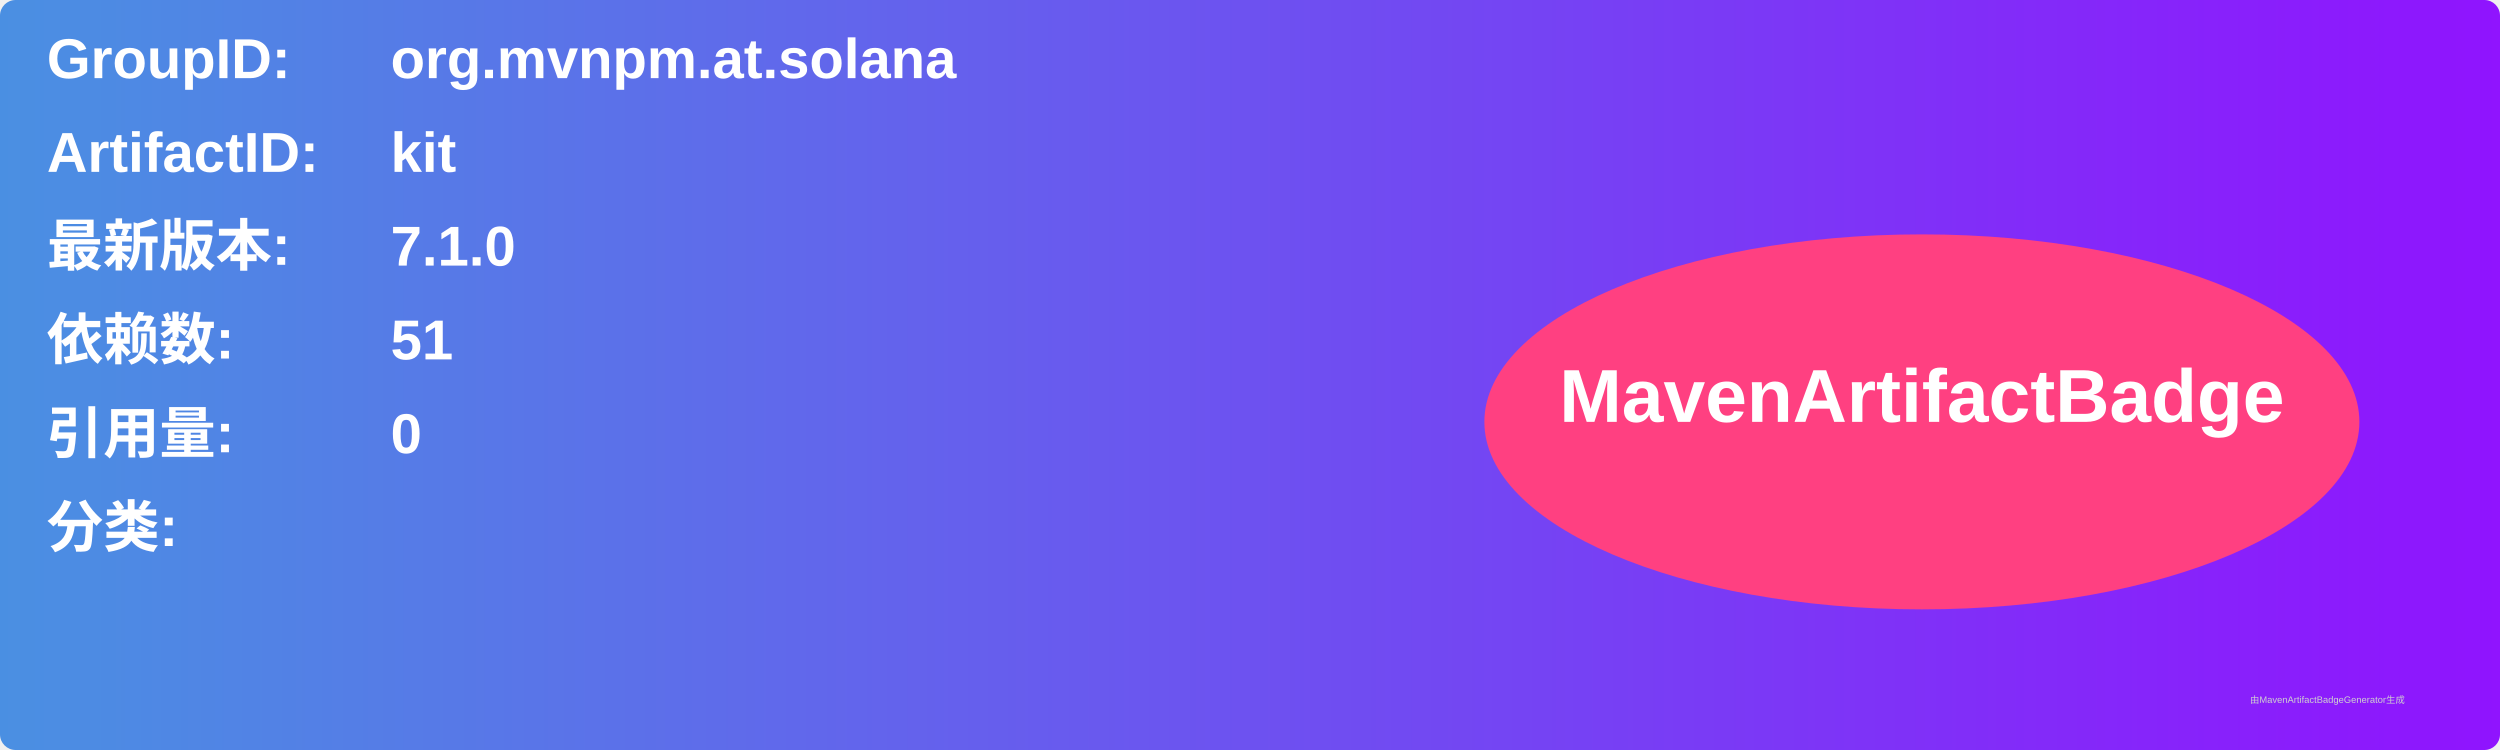
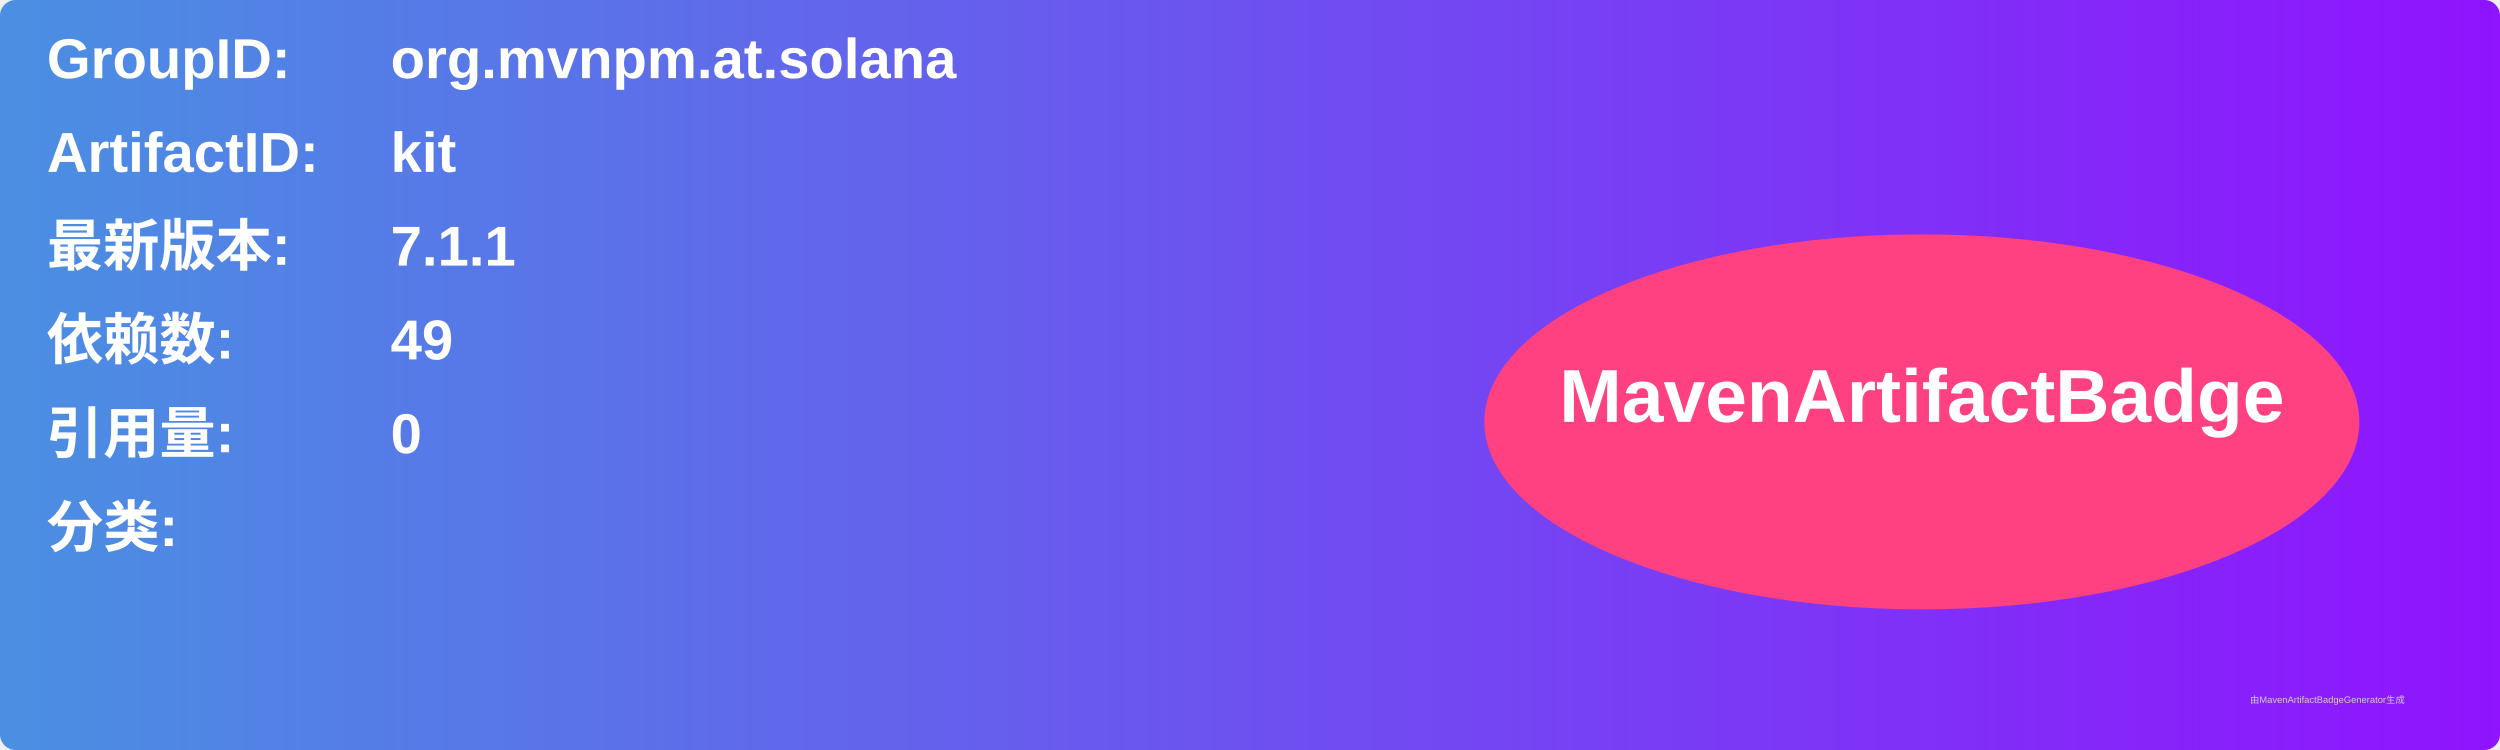
<svg xmlns="http://www.w3.org/2000/svg" width="800" height="240" viewBox="0 0 800 240">
  <linearGradient id="grad" x1="0%" y1="0%" x2="100%" y2="0%">
    <stop offset="0%" stop-color="#4a90e2" />
    <stop offset="100%" stop-color="#9013fe" />
  </linearGradient>
  <rect width="100%" height="100%" rx="5" ry="5" fill="url(#grad)" />
  <g transform="translate(15, 15)">
    <text x="0" y="10" font-family="Arial" font-size="18" fill="white" font-weight="bold" width="260">GroupID:</text>
    <text x="110" y="10" font-family="Arial" font-size="18" fill="white" font-weight="bold" width="460">org.mvnpm.at.solana</text>
    <text x="0" y="40" font-family="Arial" font-size="18" fill="white" font-weight="bold" width="260">ArtifactID:</text>
    <text x="110" y="40" font-family="Arial" font-size="18" fill="white" font-weight="bold" width="460">kit</text>
    <text x="0" y="70" font-family="Arial" font-size="18" fill="white" font-weight="bold">最新版本:</text>
    <text x="110" y="70" font-family="Arial" font-size="18" fill="white" font-weight="bold">
-       <tspan font-weight="bold">7.1.0</tspan>
+       <tspan font-weight="bold">7.1.1</tspan>
    </text>
    <text x="0" y="100" font-family="Arial" font-size="18" fill="white" font-weight="bold">依赖数: </text>
    <text x="110" y="100" font-family="Arial" font-size="18" fill="white">
-       <tspan font-weight="bold">51</tspan>
+       <tspan font-weight="bold">49</tspan>
    </text>
    <text x="0" y="130" font-family="Arial" font-size="18" fill="white" font-weight="bold">引用量: </text>
    <text x="110" y="130" font-family="Arial" font-size="18" fill="white">
      <tspan font-weight="bold">0</tspan>
    </text>
    <text x="0" y="160" font-family="Arial" font-size="18" fill="white" font-weight="bold">分类:</text>
    <text x="10" y="190" font-family="Arial" font-size="10" fill="white">
      <tspan font-weight="bold" />
    </text>
    <ellipse cx="600" cy="120" rx="140" ry="60" fill="#ff4081" />
    <text x="600" y="120" text-anchor="middle" font-family="Arial" font-size="24" fill="white" font-weight="bold">MavenArtifactBadge</text>
  </g>
  <text x="720" y="225" font-family="Arial" font-size="3" fill="#d0d0d0">由MavenArtifactBadgeGenerator生成</text>
</svg>
